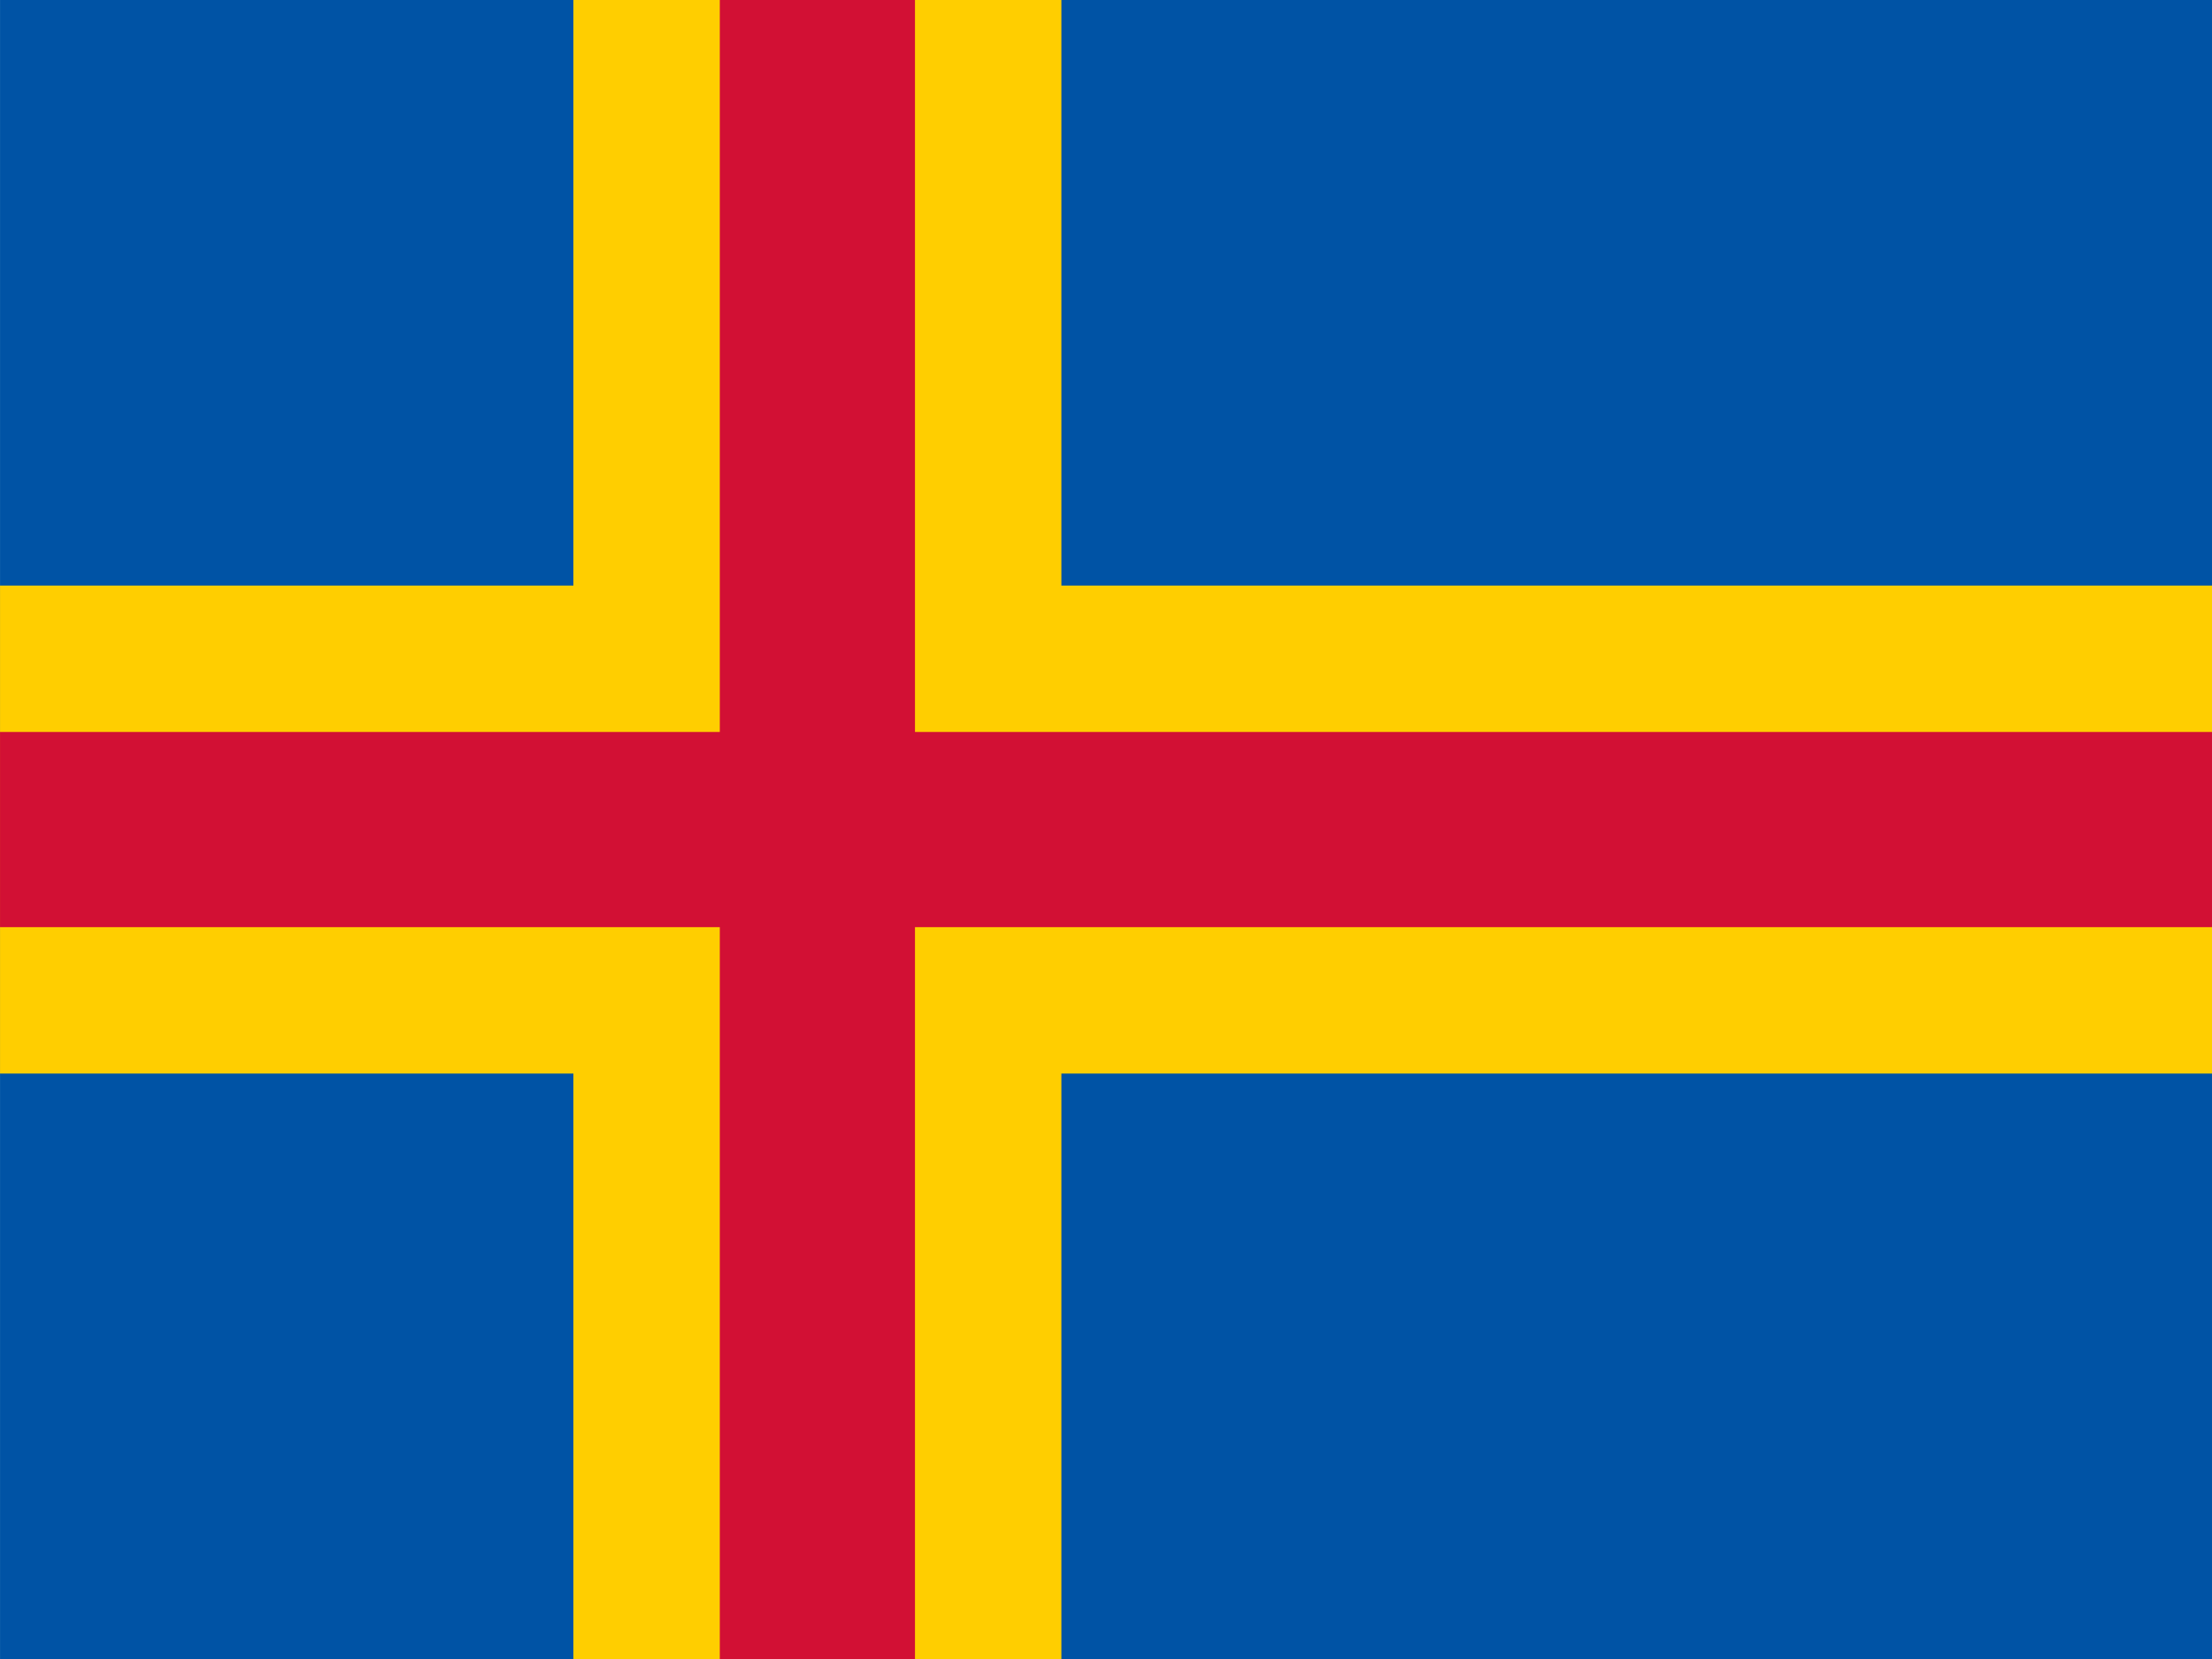
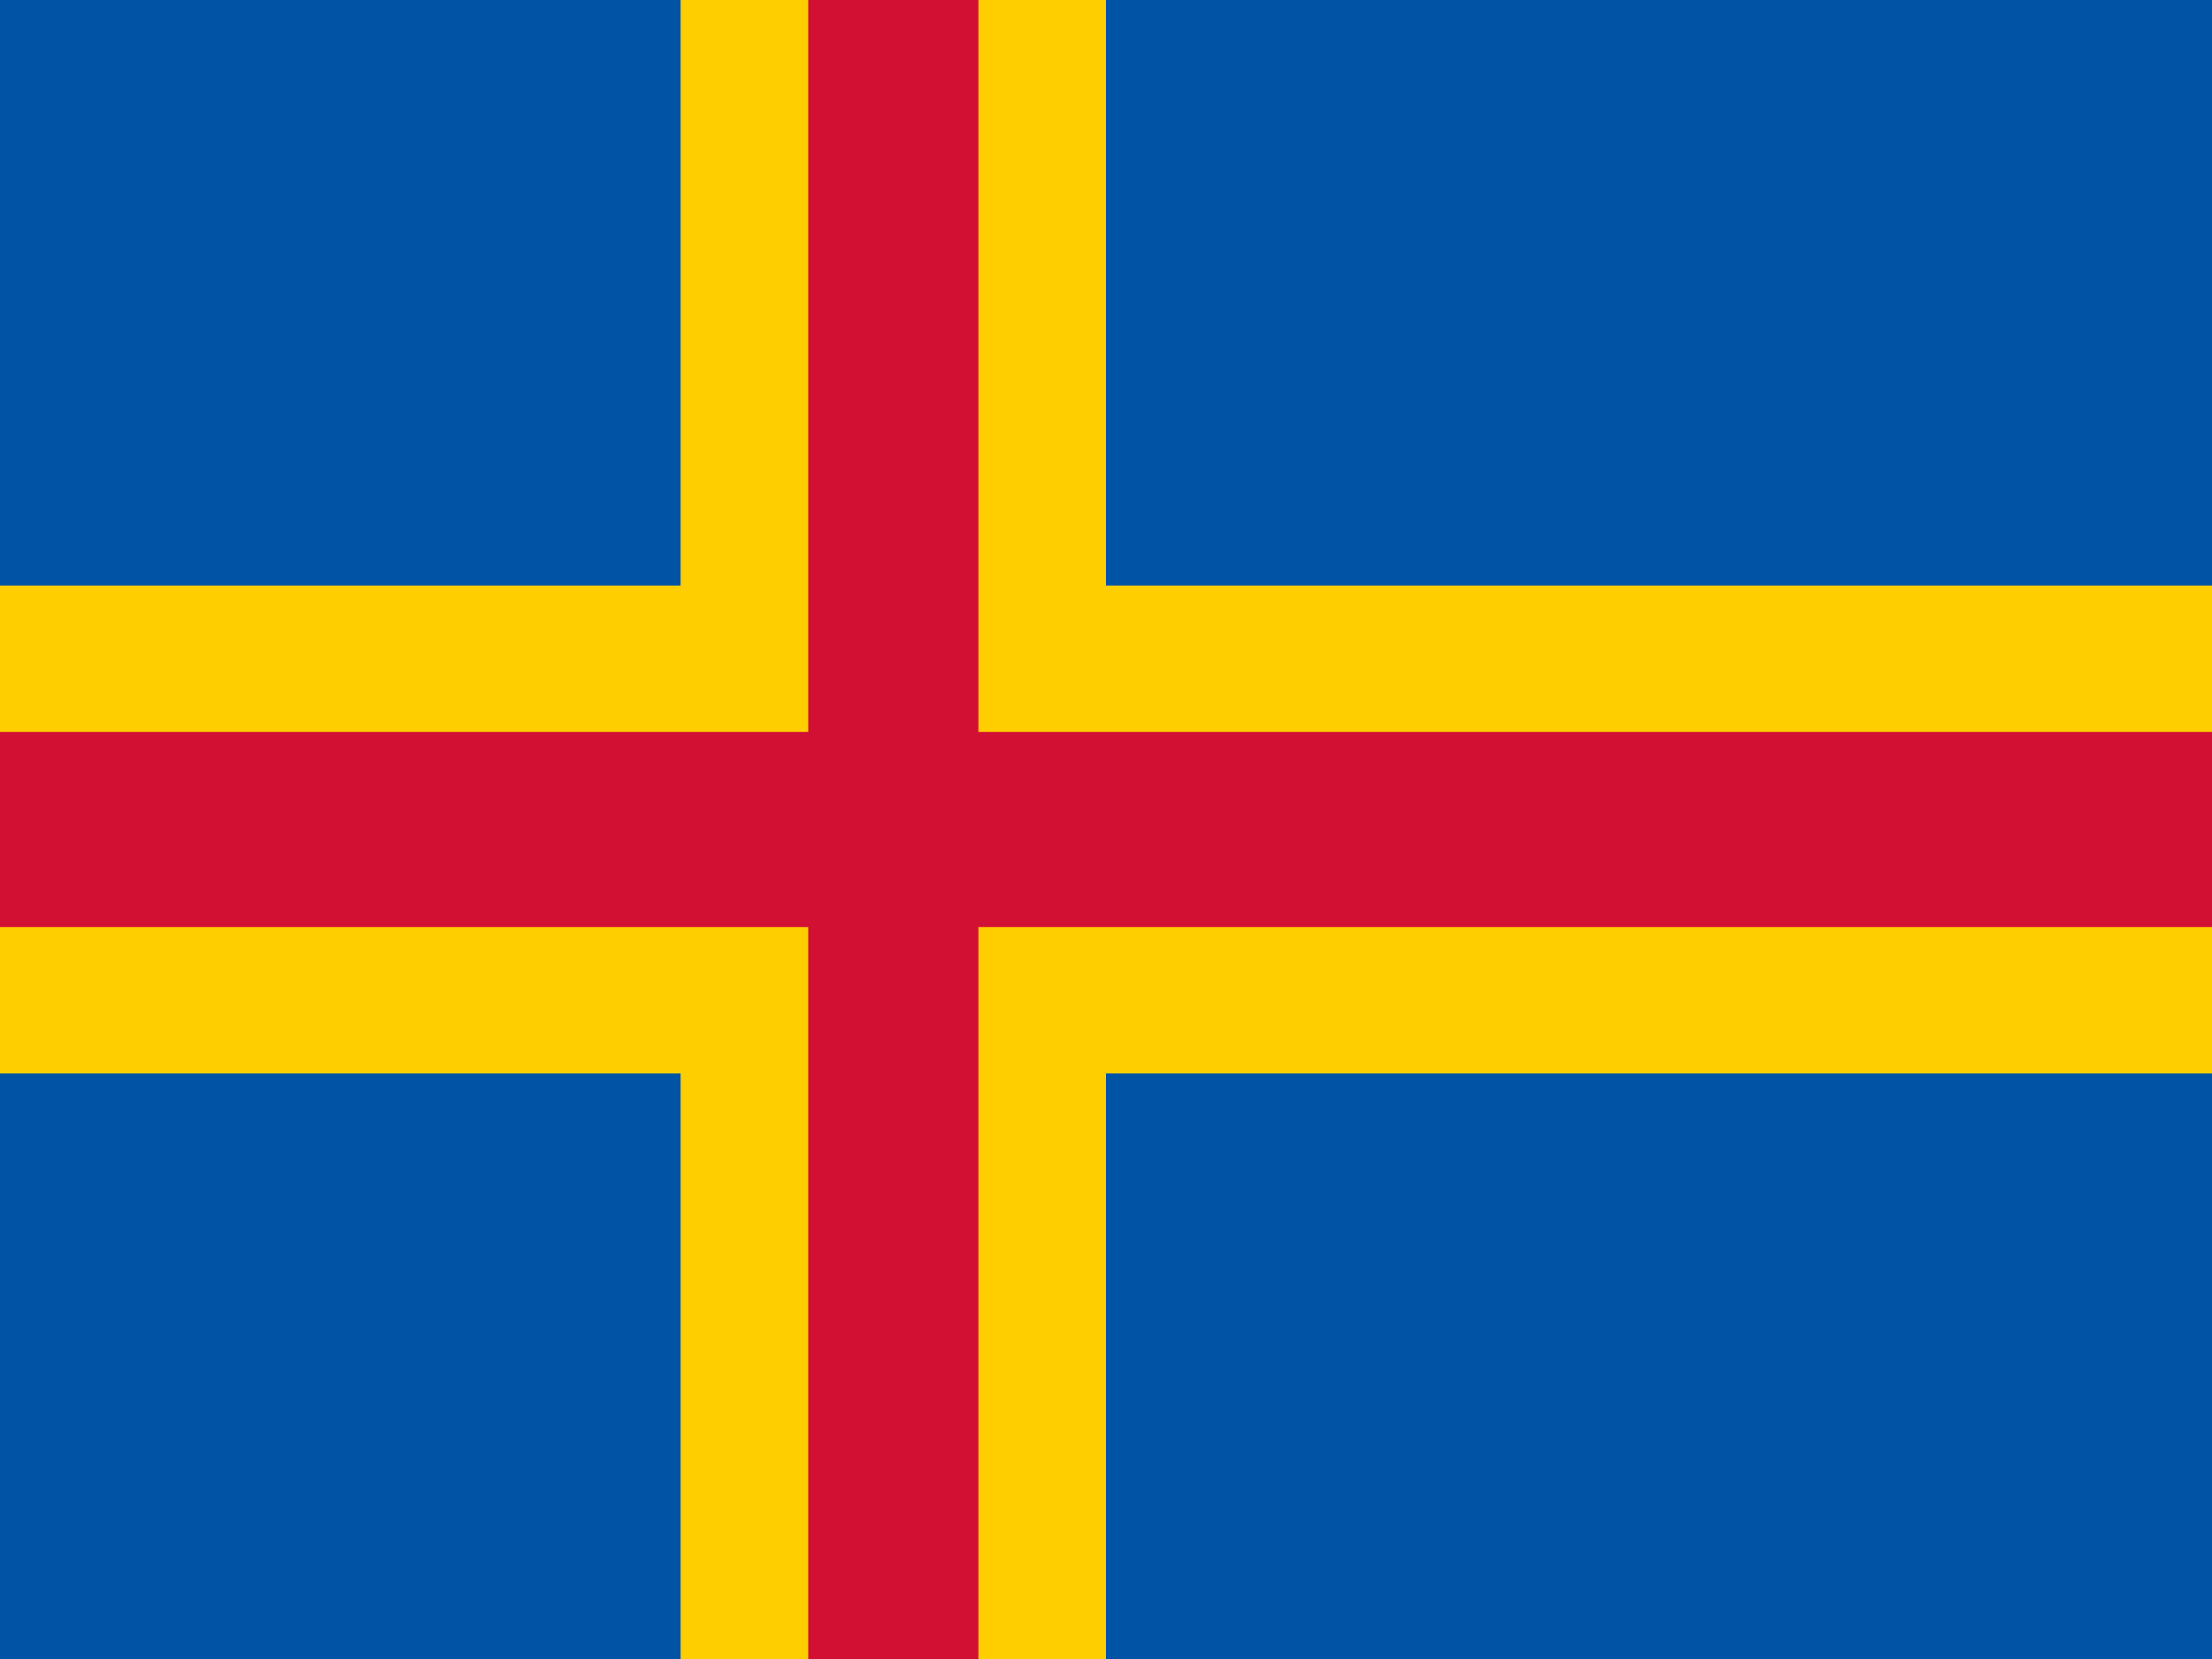
- <svg xmlns="http://www.w3.org/2000/svg" height="480" viewBox="0 0 512 512" width="640">
-   <defs>
-     <clipPath id="a">
-       <path fill-opacity=".67" d="M106.25 0h1133.3v850H106.25z" />
-     </clipPath>
-   </defs>
-   <g clip-path="url(#a)" transform="matrix(.6024 0 0 .6024 -149.33 0)">
-     <path fill="#0053a5" d="M0 0h1300v850H0z" />
-     <g fill="#ffce00">
-       <path d="M400 0h250v850H400z" />
-       <path d="M0 300h1300v250H0z" />
-     </g>
-     <g fill="#d21034">
-       <path d="M475 0h100v850H475z" />
-       <path d="M0 375h1300v100H0z" />
+ <svg xmlns="http://www.w3.org/2000/svg" width="640px" height="480px" viewBox="0 0 640 480" version="1.1">
+   <defs />
+   <g id="Page-1" stroke="none" stroke-width="1" fill="none" fill-rule="evenodd">
+     <g id="Flag_of_Aland">
+       <rect id="Rectangle-path" fill="#0053A5" x="0" y="0" width="640" height="480" />
+       <g id="Group" fill="#FFCE00">
+         <rect id="Rectangle-path" x="196.923" y="0" width="123.077" height="480" />
+         <rect id="Rectangle-path" x="0" y="169.412" width="640" height="141.176" />
+       </g>
+       <g id="Group" fill="#D21034">
+         <rect id="Rectangle-path" x="233.846" y="0" width="49.231" height="480" />
+         <rect id="Rectangle-path" x="0" y="211.765" width="640" height="56.471" />
+       </g>
    </g>
  </g>
</svg>
